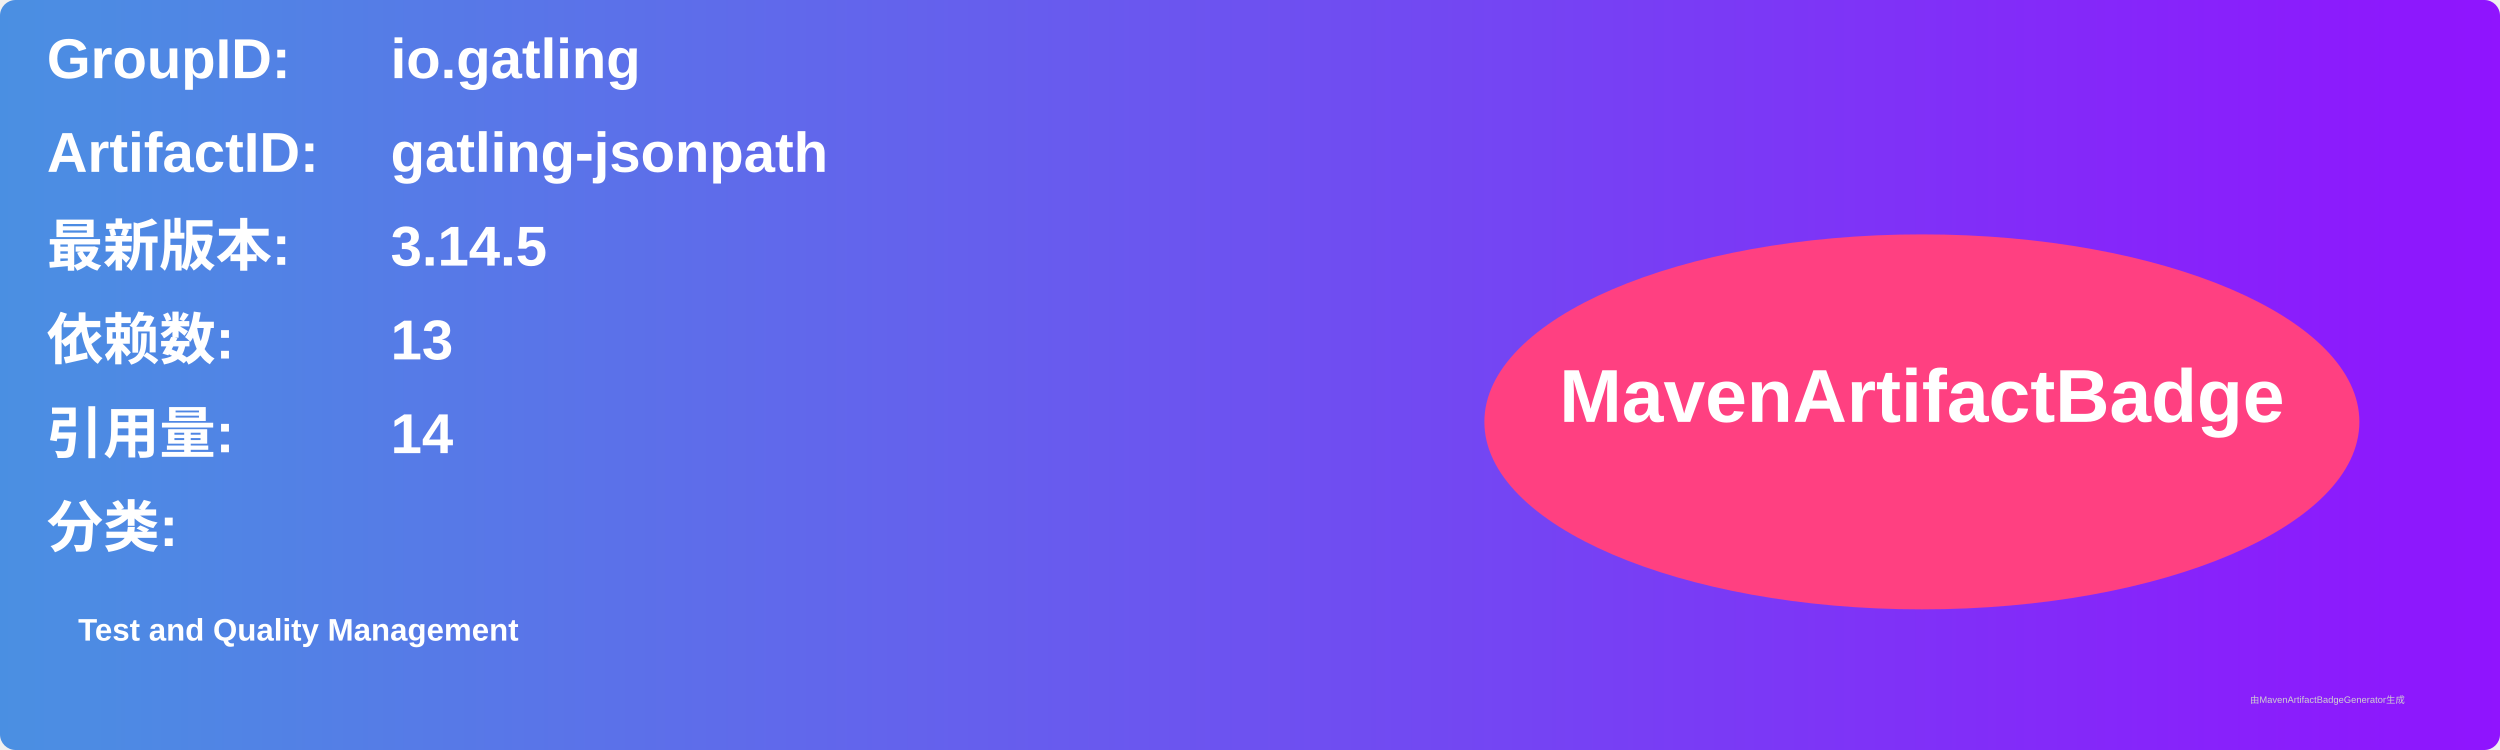
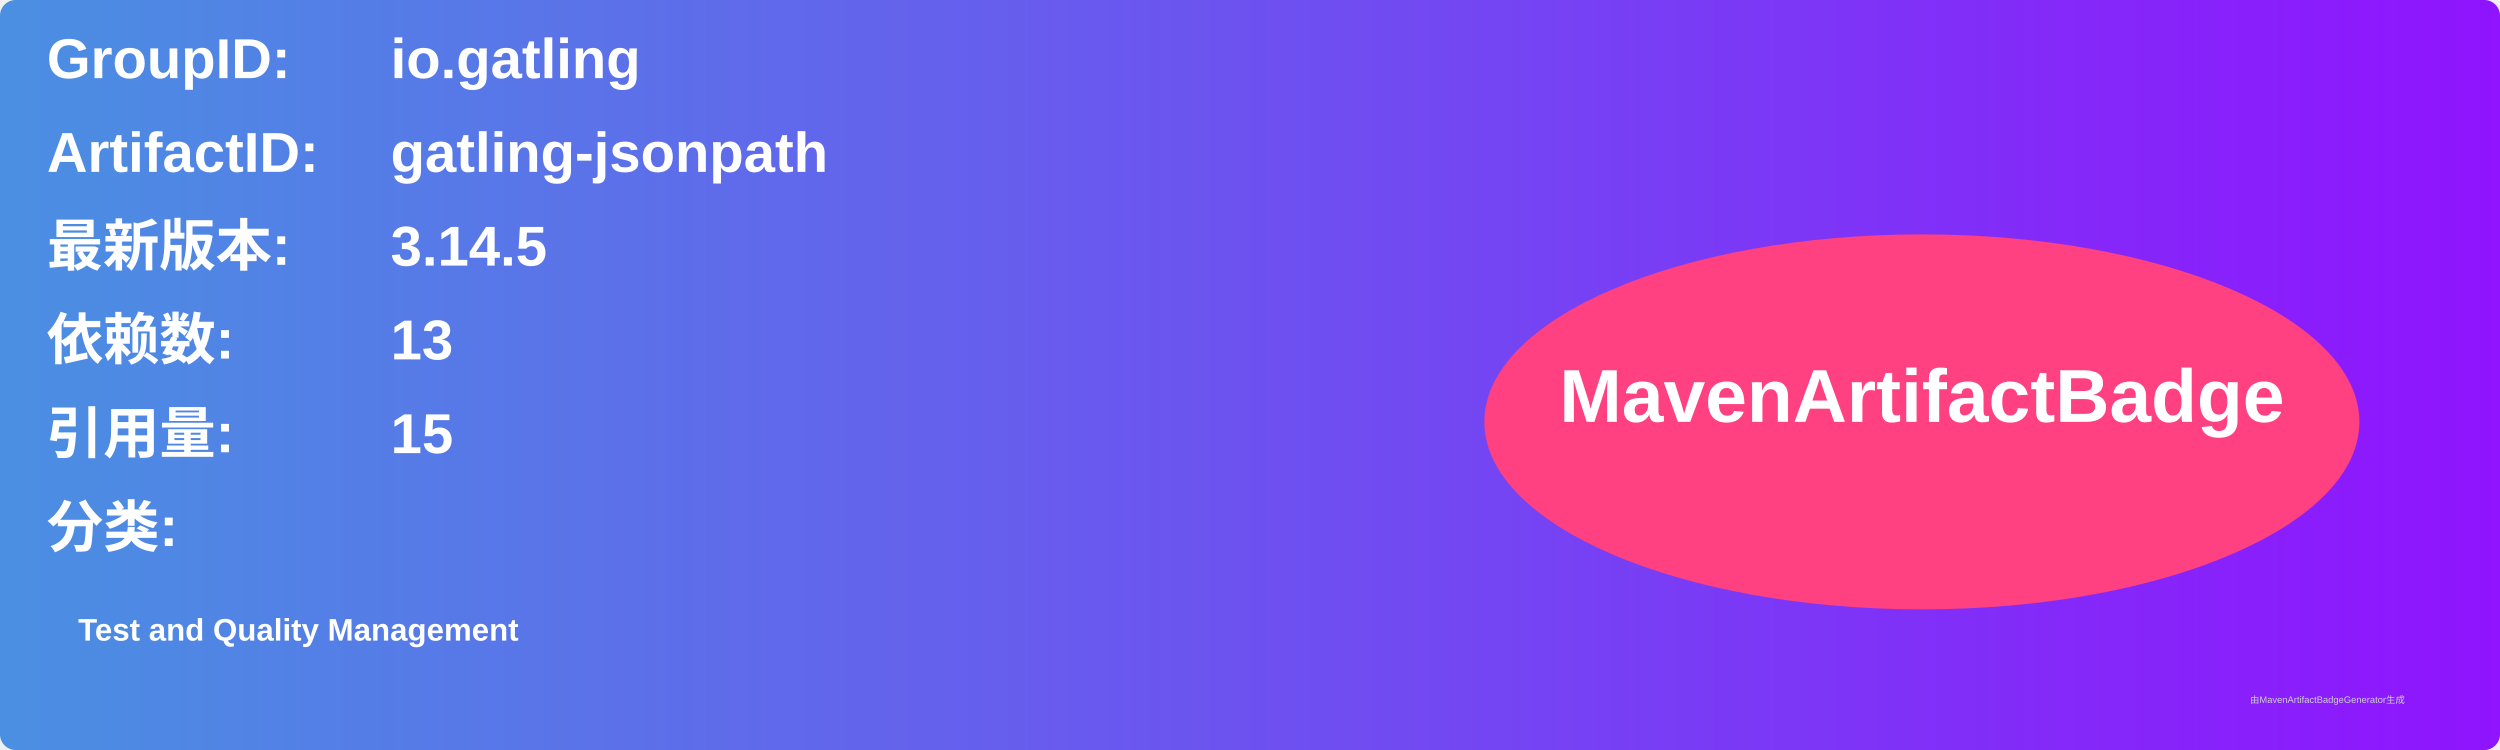
<svg xmlns="http://www.w3.org/2000/svg" width="800" height="240" viewBox="0 0 800 240">
  <linearGradient id="grad" x1="0%" y1="0%" x2="100%" y2="0%">
    <stop offset="0%" stop-color="#4a90e2" />
    <stop offset="100%" stop-color="#9013fe" />
  </linearGradient>
  <rect width="100%" height="100%" rx="5" ry="5" fill="url(#grad)" />
  <g transform="translate(15, 15)">
    <text x="0" y="10" font-family="Arial" font-size="18" fill="white" font-weight="bold" width="260">GroupID:</text>
    <text x="110" y="10" font-family="Arial" font-size="18" fill="white" font-weight="bold" width="460">io.gatling</text>
    <text x="0" y="40" font-family="Arial" font-size="18" fill="white" font-weight="bold" width="260">ArtifactID:</text>
    <text x="110" y="40" font-family="Arial" font-size="18" fill="white" font-weight="bold" width="460">gatling-jsonpath</text>
    <text x="0" y="70" font-family="Arial" font-size="18" fill="white" font-weight="bold">最新版本:</text>
    <text x="110" y="70" font-family="Arial" font-size="18" fill="white" font-weight="bold">
      <tspan font-weight="bold">3.14.5</tspan>
    </text>
    <text x="0" y="100" font-family="Arial" font-size="18" fill="white" font-weight="bold">依赖数: </text>
    <text x="110" y="100" font-family="Arial" font-size="18" fill="white">
      <tspan font-weight="bold">13</tspan>
    </text>
    <text x="0" y="130" font-family="Arial" font-size="18" fill="white" font-weight="bold">引用量: </text>
    <text x="110" y="130" font-family="Arial" font-size="18" fill="white">
-       <tspan font-weight="bold">14</tspan>
+       <tspan font-weight="bold">15</tspan>
    </text>
    <text x="0" y="160" font-family="Arial" font-size="18" fill="white" font-weight="bold">分类:</text>
    <text x="10" y="190" font-family="Arial" font-size="10" fill="white">
      <tspan font-weight="bold">Test and Quality Management</tspan>
    </text>
    <ellipse cx="600" cy="120" rx="140" ry="60" fill="#ff4081" />
    <text x="600" y="120" text-anchor="middle" font-family="Arial" font-size="24" fill="white" font-weight="bold">MavenArtifactBadge</text>
  </g>
  <text x="720" y="225" font-family="Arial" font-size="3" fill="#d0d0d0">由MavenArtifactBadgeGenerator生成</text>
</svg>
